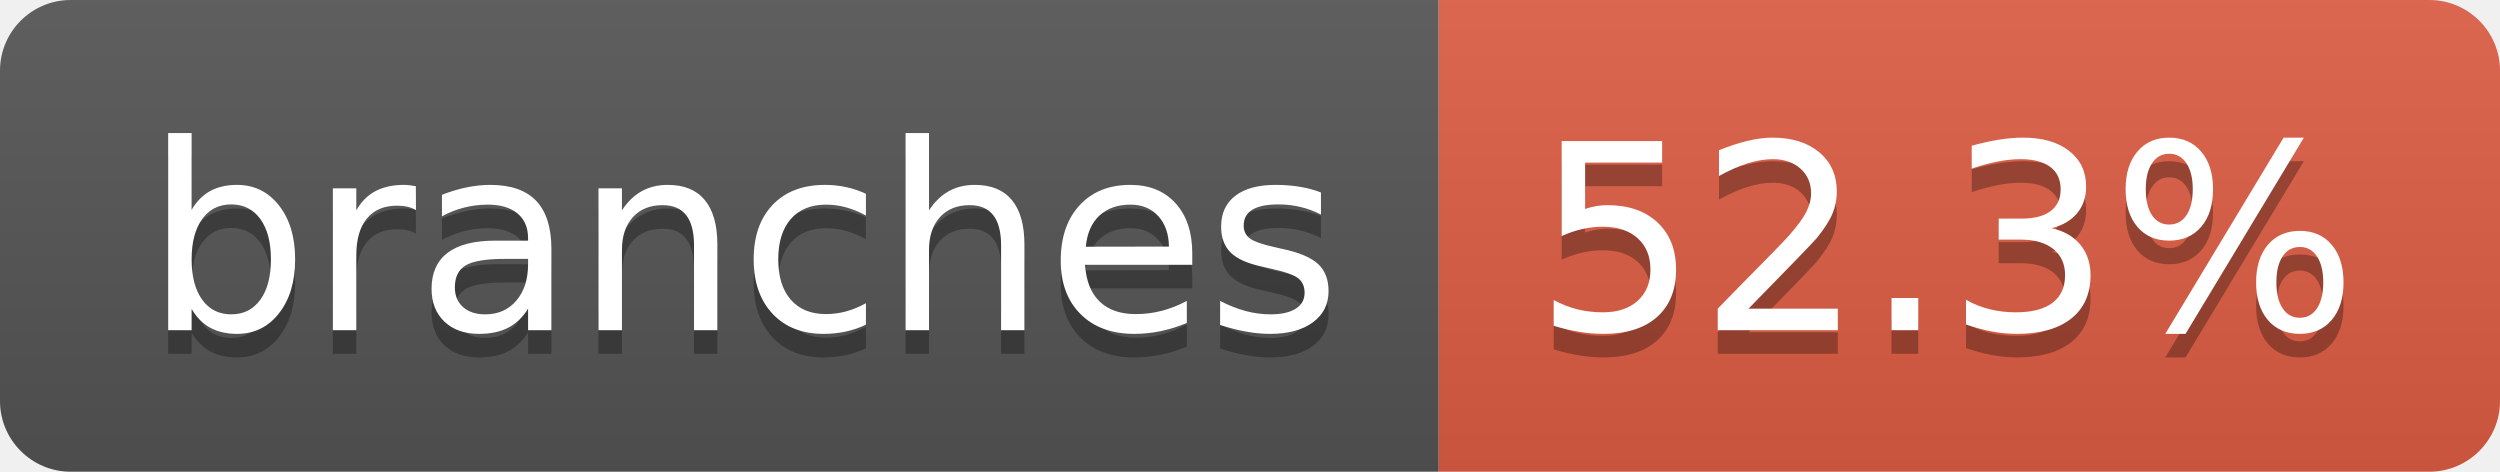
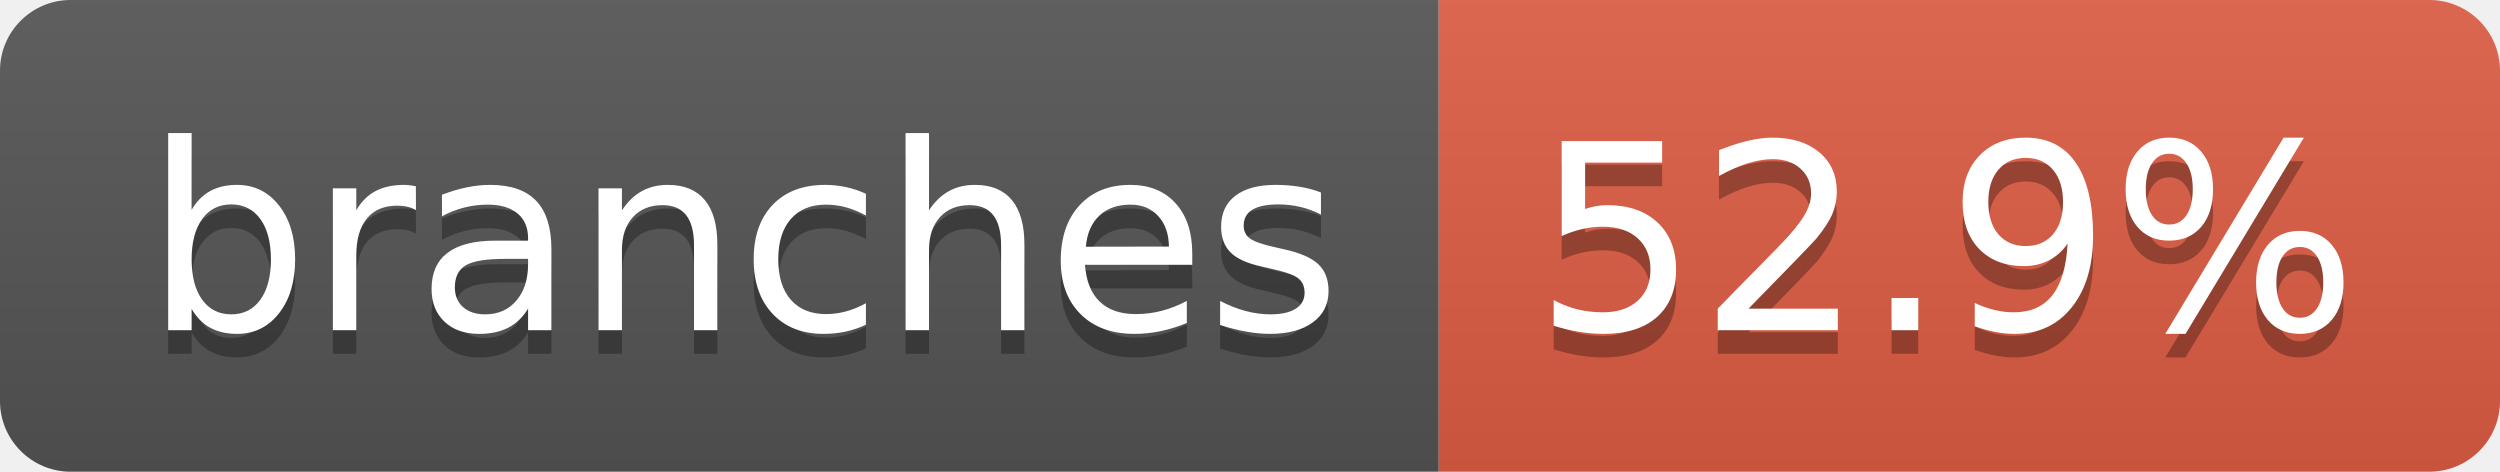
- <svg xmlns="http://www.w3.org/2000/svg" width="106" height="20" role="img" aria-label="branches: 52.3%">
+ <svg xmlns="http://www.w3.org/2000/svg" width="106" height="20" role="img" aria-label="branches: 52.9%">
  <linearGradient id="s" x2="0" y2="100%">
    <stop offset="0" stop-color="#bbb" stop-opacity=".1" />
    <stop offset="1" stop-opacity=".1" />
  </linearGradient>
  <clipPath id="r">
    <rect width="106" height="20" rx="3" fill="#fff" />
  </clipPath>
  <g clip-path="url(#r)">
    <rect width="61" height="20" fill="#555" />
    <rect x="61" width="45" height="20" fill="#e05d44" />
    <rect width="106" height="20" fill="url(#s)" />
  </g>
  <g fill="#fff" text-anchor="middle" font-family="Verdana,Geneva,DejaVu Sans,sans-serif" text-rendering="geometricPrecision" font-size="110">
    <text aria-hidden="true" x="315" y="150" fill="#010101" fill-opacity=".3" transform="scale(.1)" textLength="507">branches</text>
    <text x="315" y="140" transform="scale(.1)" fill="#fff" textLength="507">branches</text>
-     <text aria-hidden="true" x="825" y="150" fill="#010101" fill-opacity=".3" transform="scale(.1)" textLength="350">52.3%</text>
-     <text x="825" y="140" transform="scale(.1)" fill="#fff" textLength="350">52.3%</text>
+     <text aria-hidden="true" x="825" y="150" fill="#010101" fill-opacity=".3" transform="scale(.1)" textLength="350">52.9%</text>
+     <text x="825" y="140" transform="scale(.1)" fill="#fff" textLength="350">52.9%</text>
  </g>
</svg>
